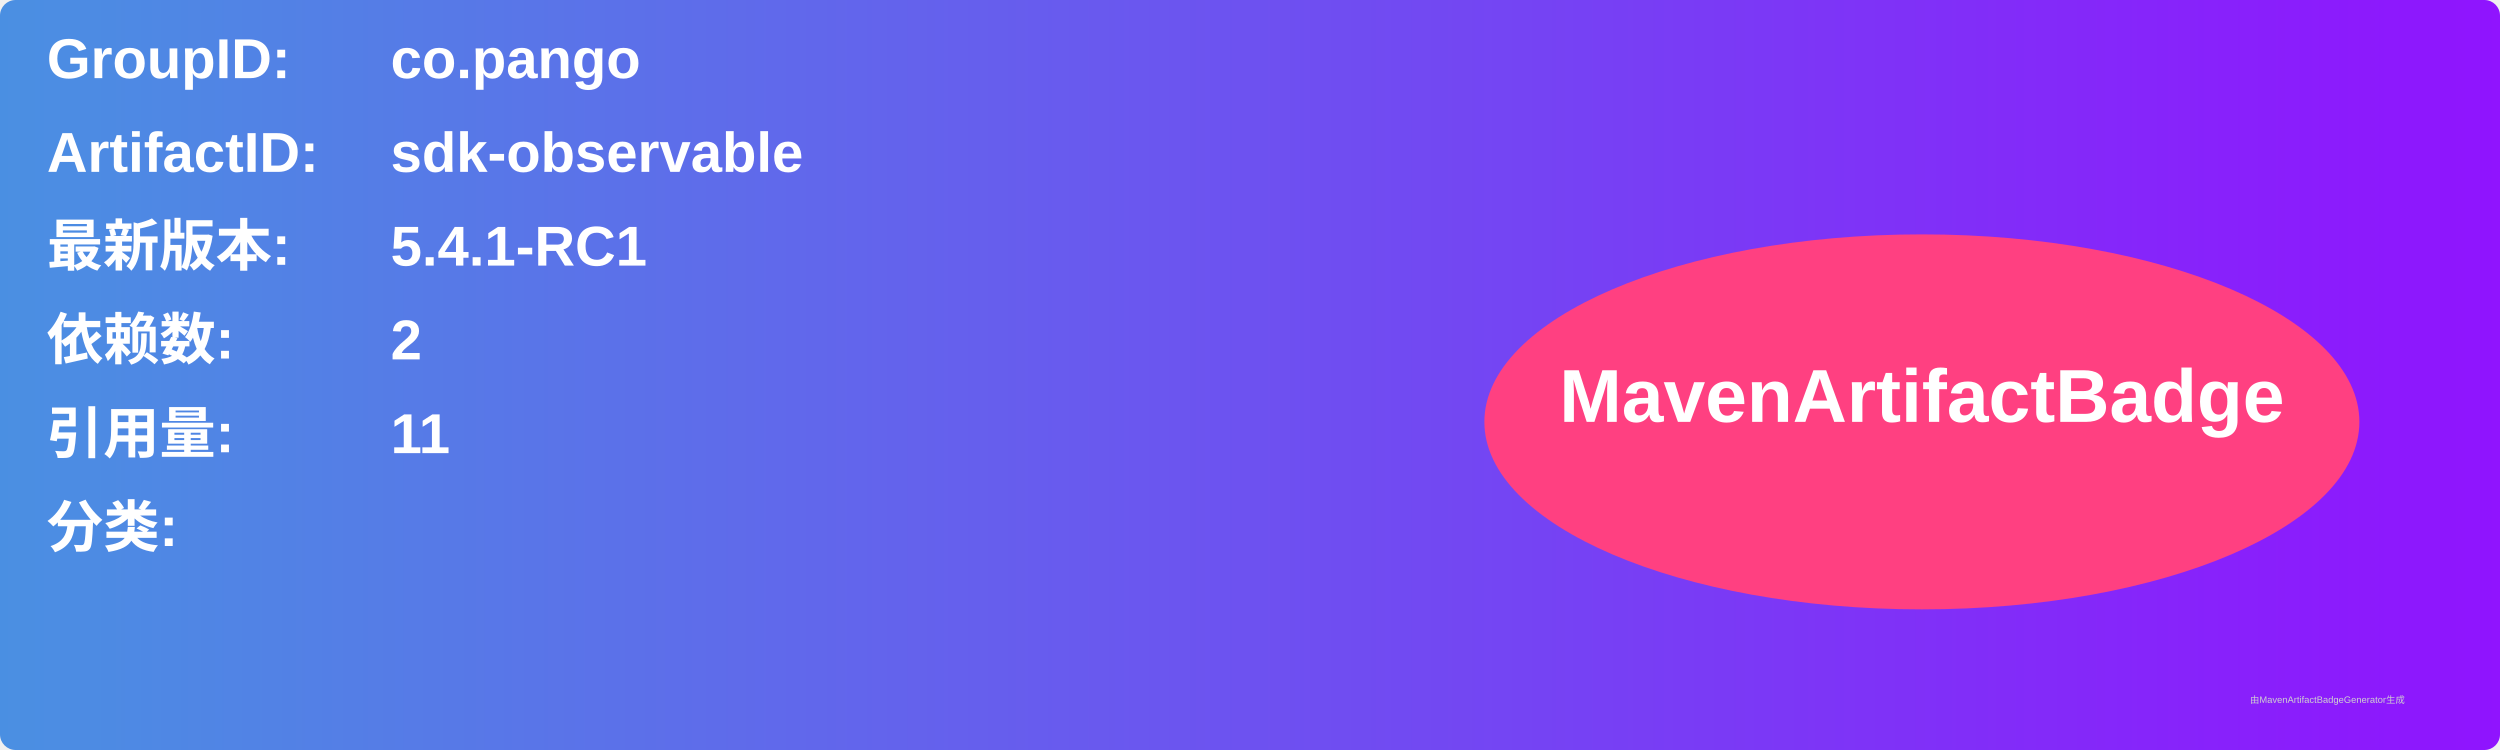
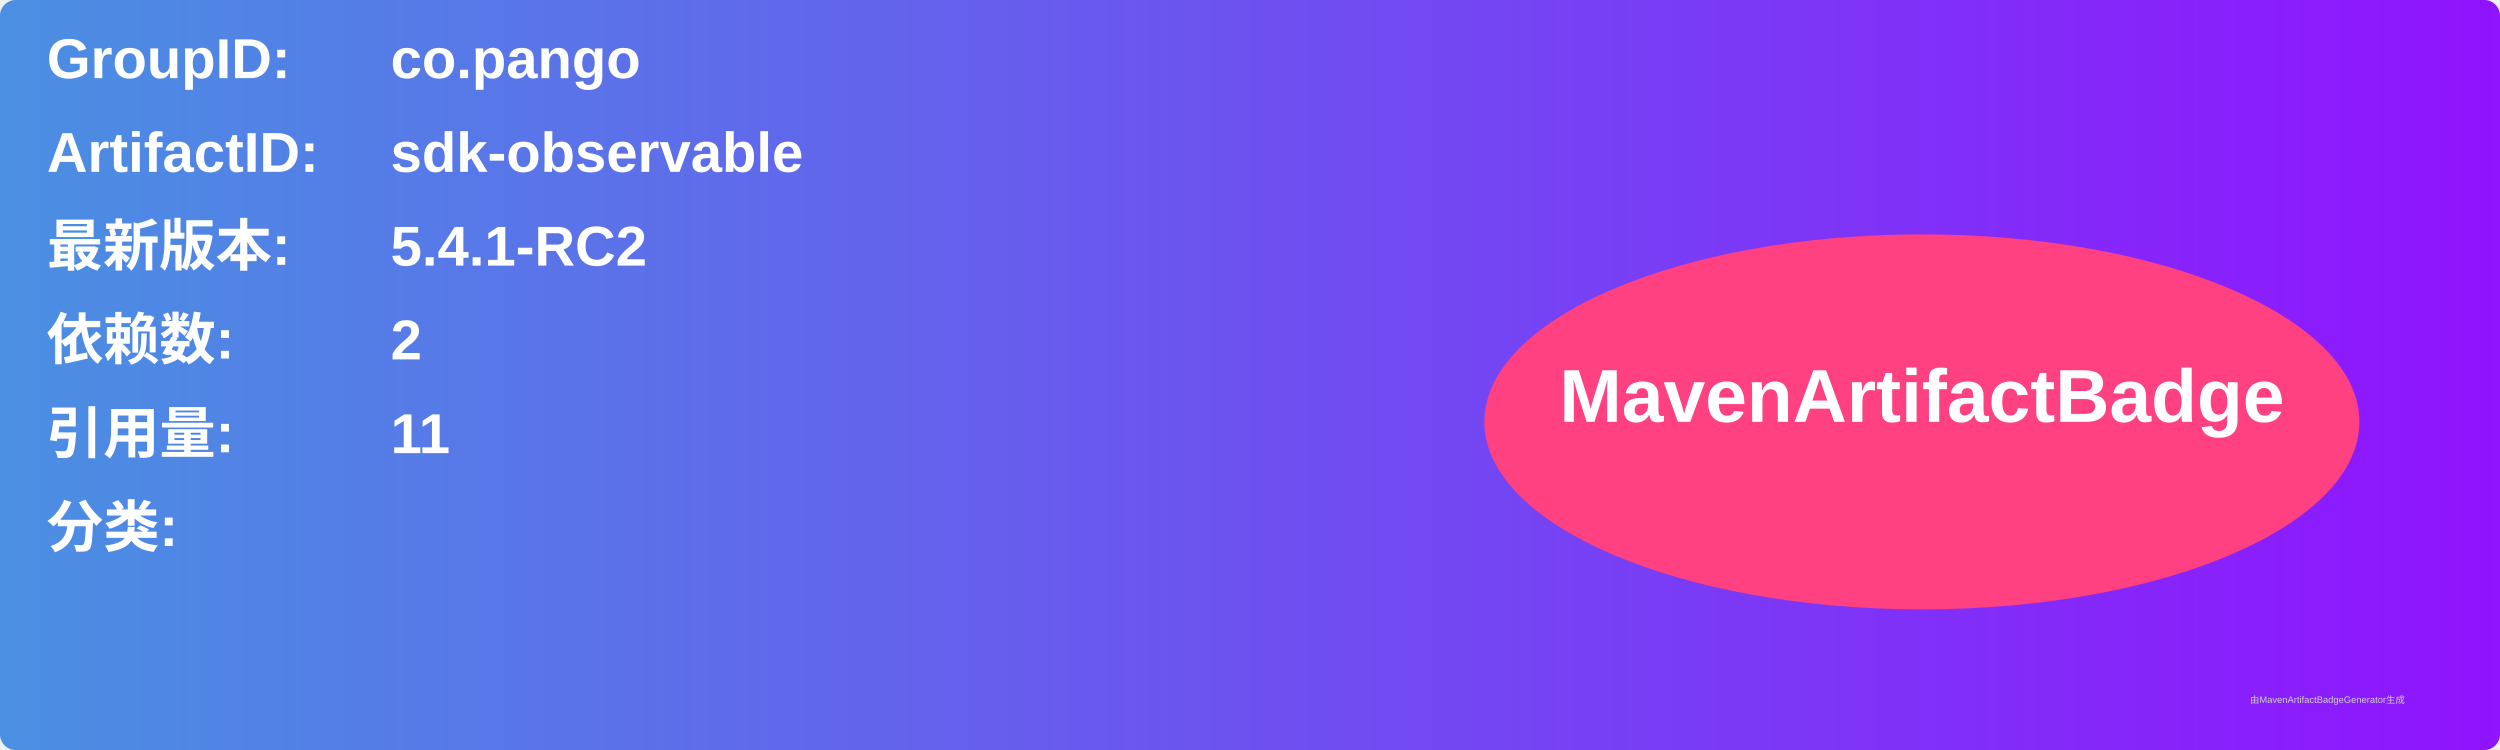
<svg xmlns="http://www.w3.org/2000/svg" width="800" height="240" viewBox="0 0 800 240">
  <linearGradient id="grad" x1="0%" y1="0%" x2="100%" y2="0%">
    <stop offset="0%" stop-color="#4a90e2" />
    <stop offset="100%" stop-color="#9013fe" />
  </linearGradient>
  <rect width="100%" height="100%" rx="5" ry="5" fill="url(#grad)" />
  <g transform="translate(15, 15)">
    <text x="0" y="10" font-family="Arial" font-size="18" fill="white" font-weight="bold" width="260">GroupID:</text>
    <text x="110" y="10" font-family="Arial" font-size="18" fill="white" font-weight="bold" width="460">co.pango</text>
    <text x="0" y="40" font-family="Arial" font-size="18" fill="white" font-weight="bold" width="260">ArtifactID:</text>
    <text x="110" y="40" font-family="Arial" font-size="18" fill="white" font-weight="bold" width="460">sdk-observable</text>
    <text x="0" y="70" font-family="Arial" font-size="18" fill="white" font-weight="bold">最新版本:</text>
    <text x="110" y="70" font-family="Arial" font-size="18" fill="white" font-weight="bold">
-       <tspan font-weight="bold">5.4.1-RC1</tspan>
+       <tspan font-weight="bold">5.4.1-RC2</tspan>
    </text>
    <text x="0" y="100" font-family="Arial" font-size="18" fill="white" font-weight="bold">依赖数: </text>
    <text x="110" y="100" font-family="Arial" font-size="18" fill="white">
      <tspan font-weight="bold">2</tspan>
    </text>
    <text x="0" y="130" font-family="Arial" font-size="18" fill="white" font-weight="bold">引用量: </text>
    <text x="110" y="130" font-family="Arial" font-size="18" fill="white">
      <tspan font-weight="bold">11</tspan>
    </text>
    <text x="0" y="160" font-family="Arial" font-size="18" fill="white" font-weight="bold">分类:</text>
    <text x="10" y="190" font-family="Arial" font-size="10" fill="white">
      <tspan font-weight="bold" />
    </text>
    <ellipse cx="600" cy="120" rx="140" ry="60" fill="#ff4081" />
    <text x="600" y="120" text-anchor="middle" font-family="Arial" font-size="24" fill="white" font-weight="bold">MavenArtifactBadge</text>
  </g>
  <text x="720" y="225" font-family="Arial" font-size="3" fill="#d0d0d0">由MavenArtifactBadgeGenerator生成</text>
</svg>
